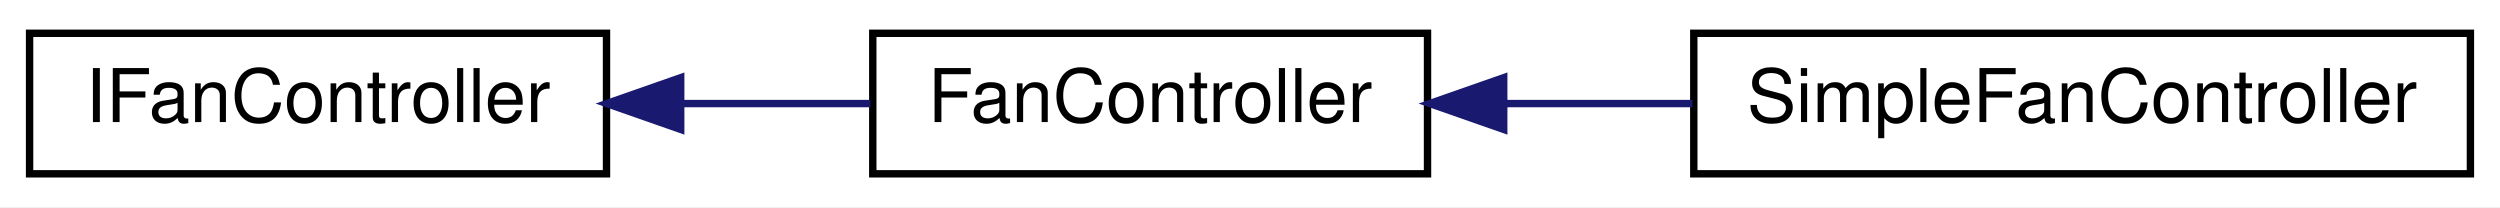
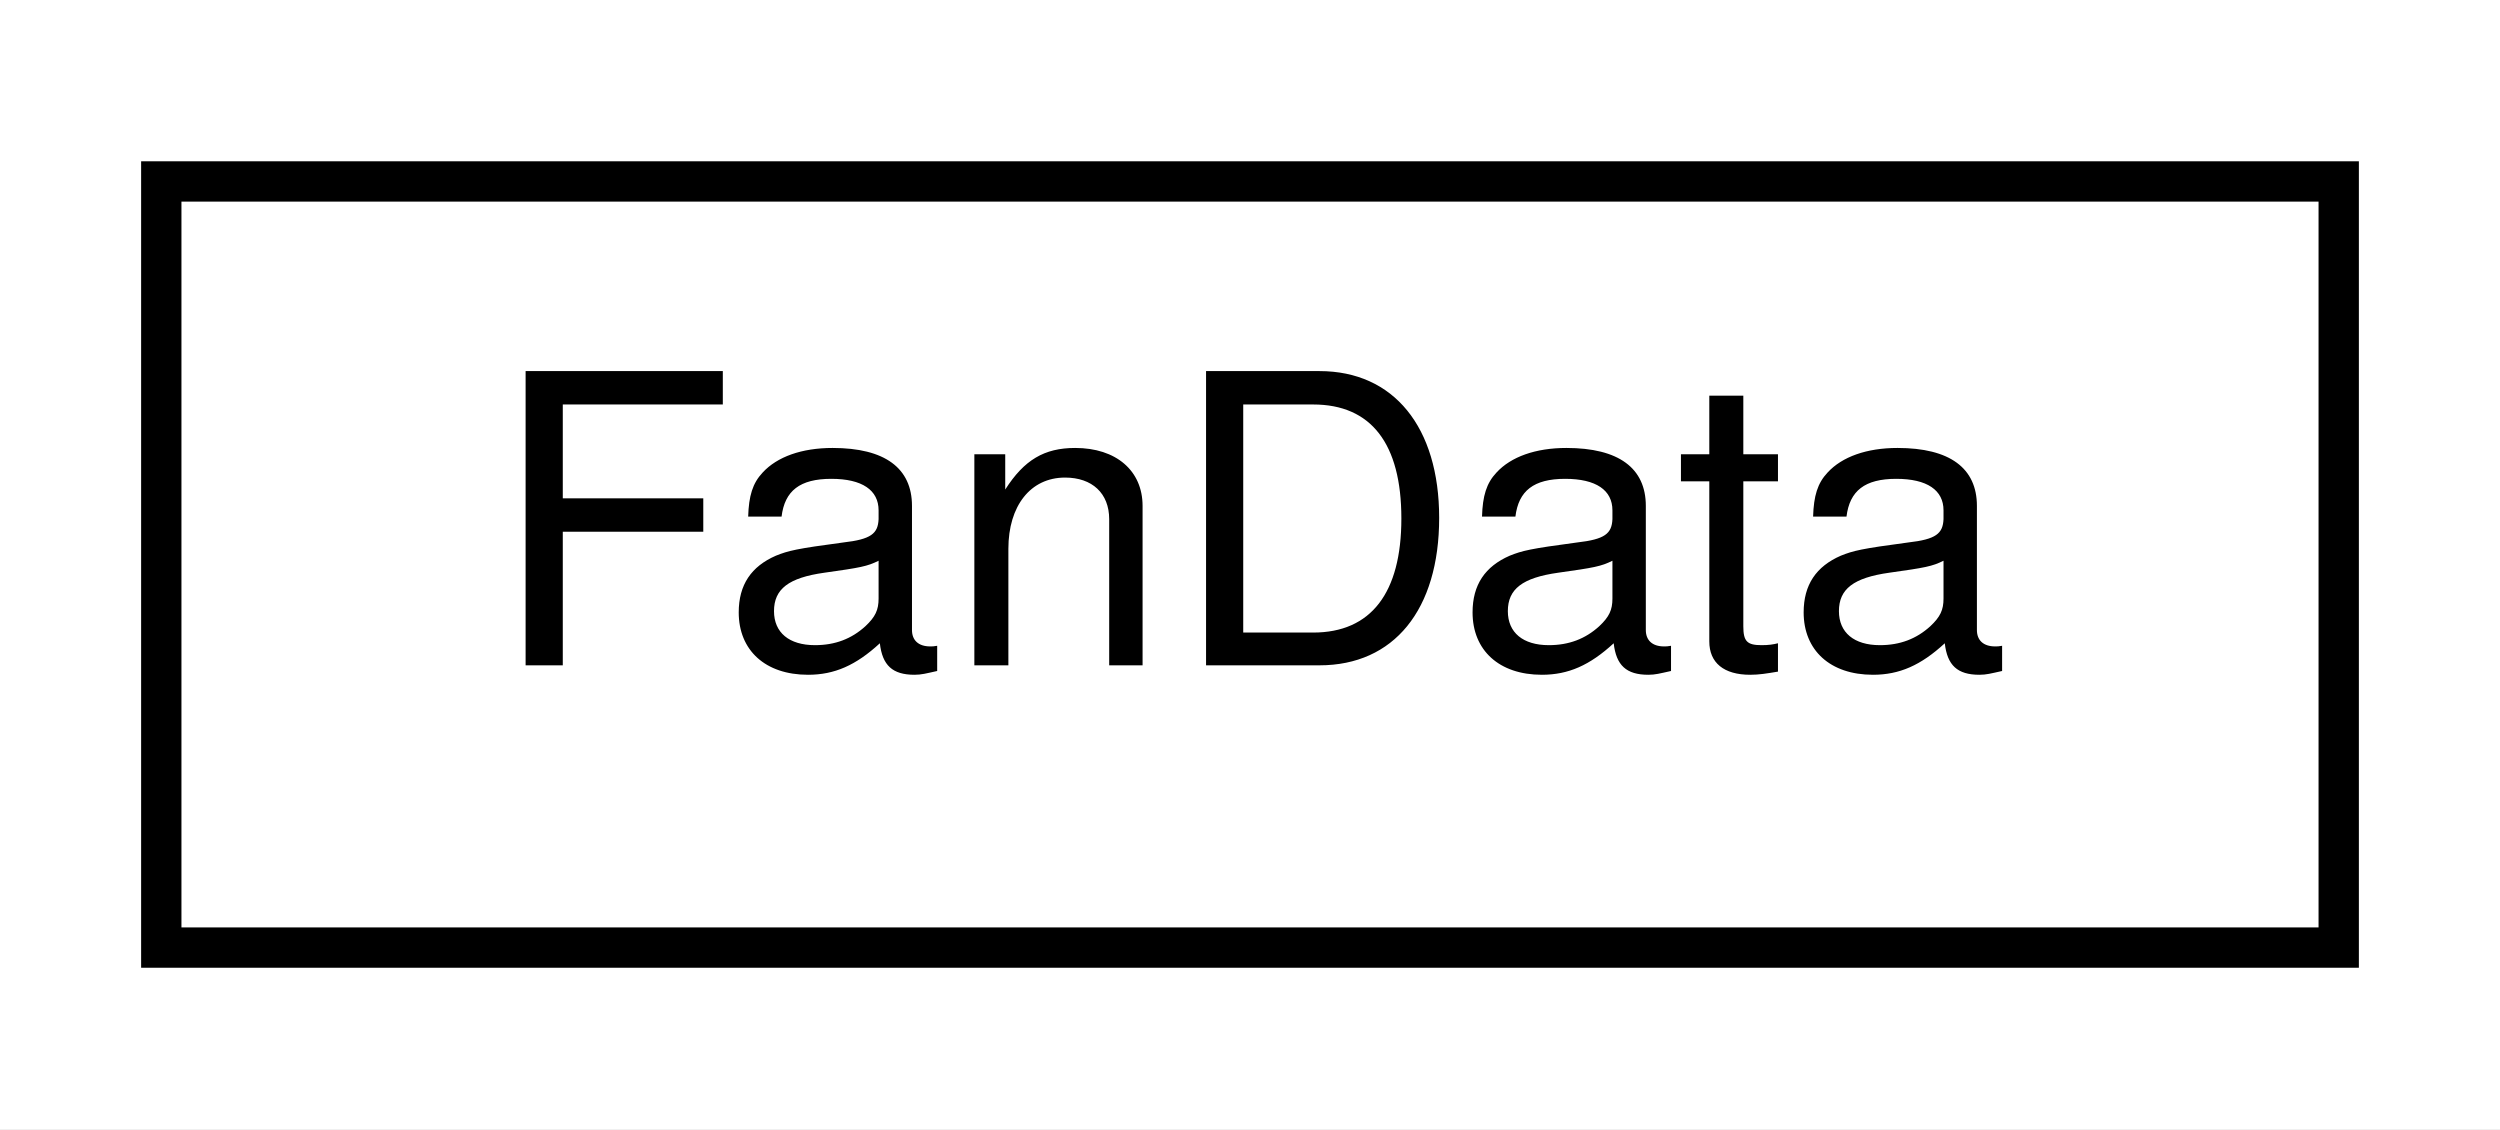
- <svg xmlns="http://www.w3.org/2000/svg" xmlns:xlink="http://www.w3.org/1999/xlink" width="338pt" height="28pt" viewBox="0.00 0.00 338.00 28.00">
+ <svg xmlns="http://www.w3.org/2000/svg" xmlns:xlink="http://www.w3.org/1999/xlink" width="62pt" height="28pt" viewBox="0.00 0.00 62.00 28.00">
  <g id="graph0" class="graph" transform="scale(1 1) rotate(0) translate(4 24)">
-     <polygon fill="#ffffff" stroke="transparent" points="-4,4 -4,-24 334,-24 334,4 -4,4" />
+     <polygon fill="#ffffff" stroke="transparent" points="-4,4 -4,-24 58,-24 58,4 -4,4" />
    <g id="node1" class="node">
      <g id="a_node1">
-         <a xlink:href="classIFanController.html" target="_top" xlink:title="IFanController">
-           <polygon fill="#ffffff" stroke="#000000" points="0,-.5 0,-19.5 78,-19.5 78,-.5 0,-.5" />
-           <text text-anchor="middle" x="39" y="-7.5" font-family="Helvetica,sans-Serif" font-size="10.00" fill="#000000">IFanController</text>
+         <a xlink:href="structFanData.html" target="_top" xlink:title="FanData">
+           <polygon fill="#ffffff" stroke="#000000" points="0,-.5 0,-19.5 54,-19.5 54,-.5 0,-.5" />
+           <text text-anchor="middle" x="27" y="-7.5" font-family="Helvetica,sans-Serif" font-size="10.00" fill="#000000">FanData</text>
        </a>
      </g>
    </g>
-     <g id="node2" class="node">
-       <g id="a_node2">
-         <a xlink:href="classFanController.html" target="_top" xlink:title="FanController">
-           <polygon fill="#ffffff" stroke="#000000" points="114,-.5 114,-19.5 189,-19.5 189,-.5 114,-.5" />
-           <text text-anchor="middle" x="151.5" y="-7.5" font-family="Helvetica,sans-Serif" font-size="10.00" fill="#000000">FanController</text>
-         </a>
-       </g>
-     </g>
-     <g id="edge1" class="edge">
-       <path fill="none" stroke="#191970" d="M88.263,-10C96.782,-10 105.52,-10 113.676,-10" />
-       <polygon fill="#191970" stroke="#191970" points="88.031,-6.5 78.031,-10 88.031,-13.5 88.031,-6.5" />
-     </g>
-     <g id="node3" class="node">
-       <g id="a_node3">
-         <a xlink:href="classSimpleFanController.html" target="_top" xlink:title="SimpleFanController">
-           <polygon fill="#ffffff" stroke="#000000" points="225,-.5 225,-19.5 330,-19.5 330,-.5 225,-.5" />
-           <text text-anchor="middle" x="277.5" y="-7.5" font-family="Helvetica,sans-Serif" font-size="10.00" fill="#000000">SimpleFanController</text>
-         </a>
-       </g>
-     </g>
-     <g id="edge2" class="edge">
-       <path fill="none" stroke="#191970" d="M199.534,-10C207.801,-10 216.433,-10 224.815,-10" />
-       <polygon fill="#191970" stroke="#191970" points="199.304,-6.5 189.304,-10 199.304,-13.5 199.304,-6.5" />
-     </g>
  </g>
</svg>
